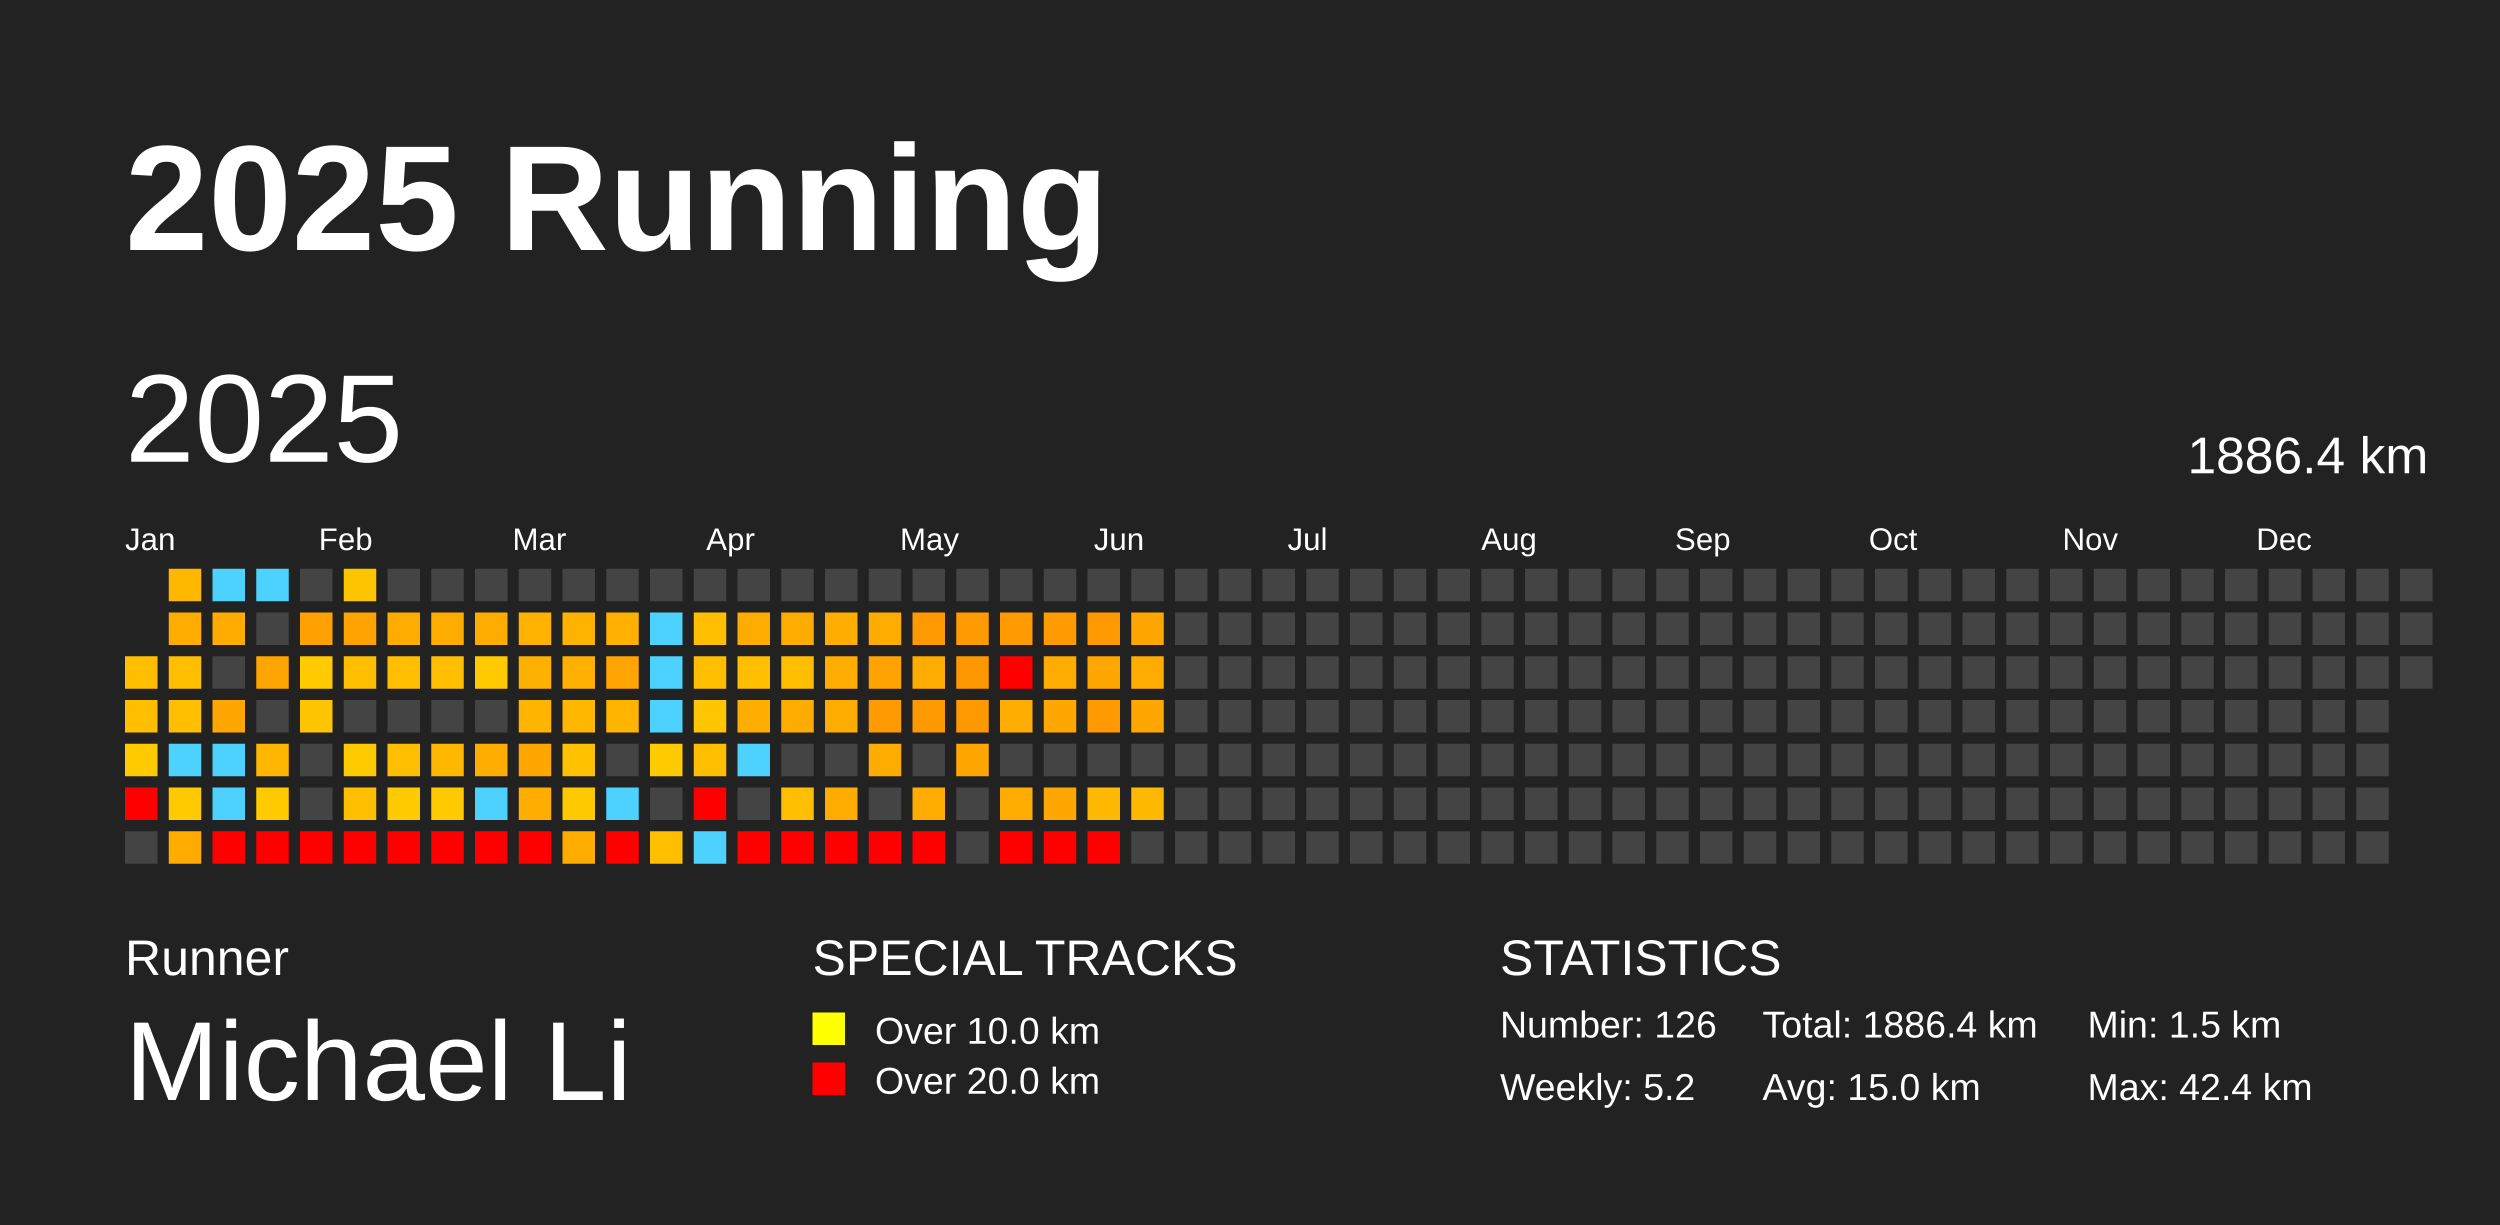
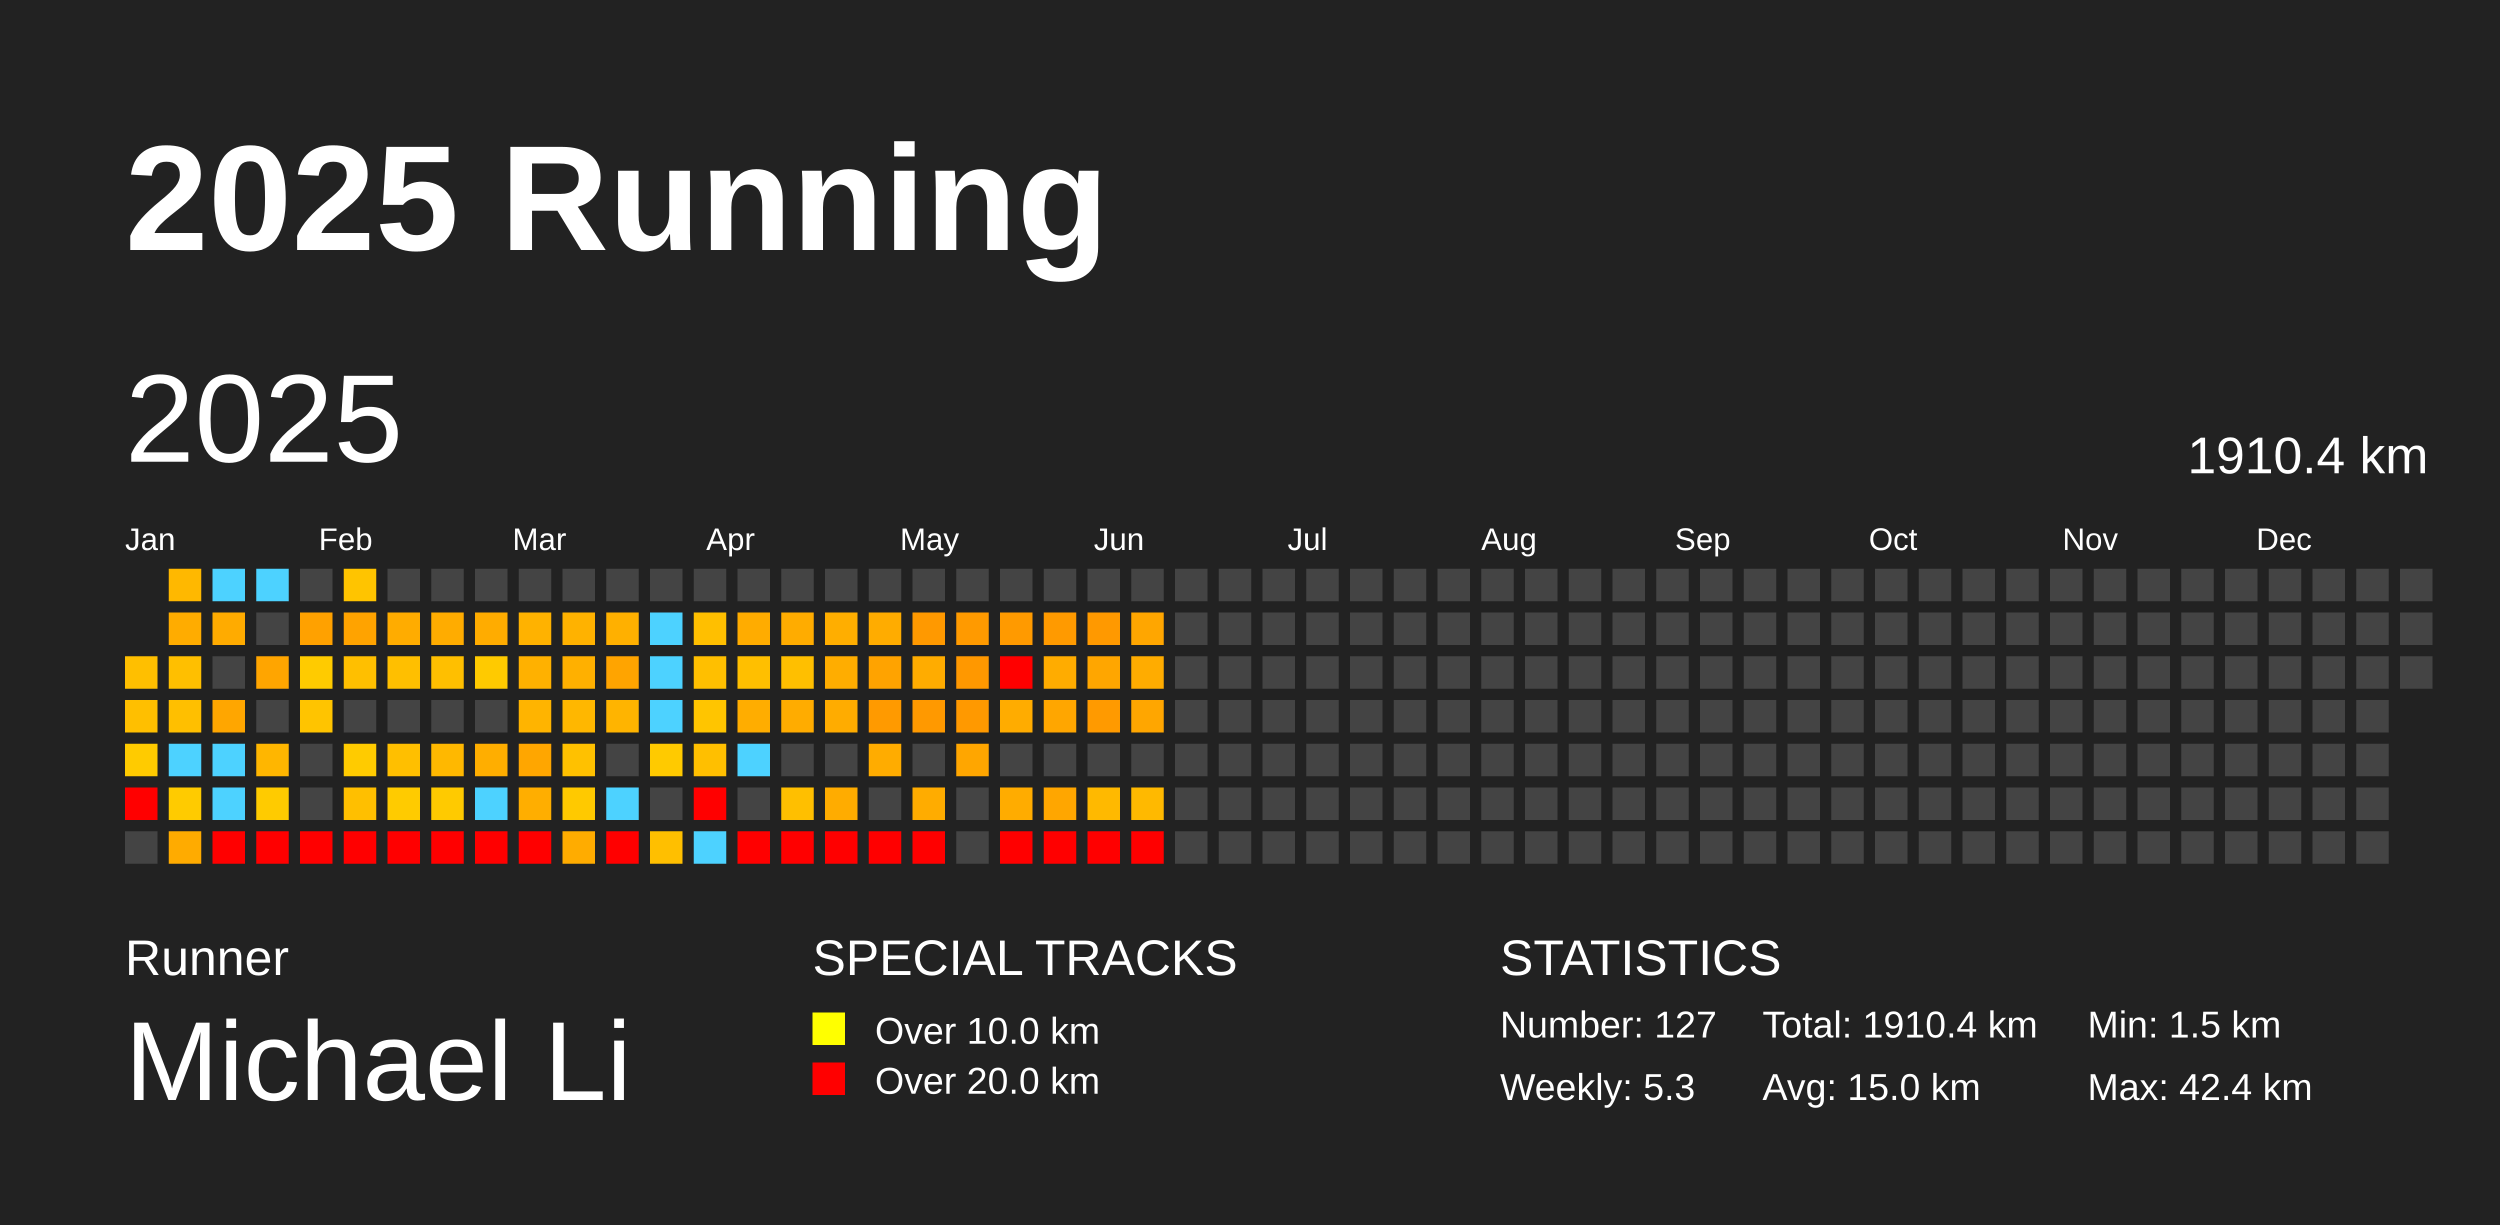
<svg xmlns="http://www.w3.org/2000/svg" baseProfile="full" height="98mm" version="1.1" viewBox="0,0,200,98" width="200mm">
  <defs />
  <rect fill="#222222" height="98" width="200" x="0" y="0" />
  <text fill="#FFFFFF" style="font-size:12px; font-family:Arial; font-weight:bold;" x="10" y="20">2025 Running</text>
  <text fill="#FFFFFF" style="font-size:4px; font-family:Arial" x="10" y="78">Runner</text>
  <text fill="#FFFFFF" style="font-size:9px; font-family:Arial" x="10" y="88">Michael Li</text>
  <text fill="#FFFFFF" style="font-size:4px; font-family:Arial" x="65" y="78">SPECIAL TRACKS</text>
  <rect fill="yellow" height="2.6" width="2.6" x="65" y="81" />
  <text fill="#FFFFFF" style="font-size:3px; font-family:Arial" x="70" y="83.5">Over 10.0 km</text>
  <rect fill="red" height="2.6" width="2.6" x="65" y="85" />
  <text fill="#FFFFFF" style="font-size:3px; font-family:Arial" x="70" y="87.5">Over 20.0 km</text>
  <text fill="#FFFFFF" style="font-size:4px; font-family:Arial" x="120" y="78">STATISTICS</text>
-   <text fill="#FFFFFF" style="font-size:3px; font-family:Arial" x="120" y="83">Number: 126</text>
-   <text fill="#FFFFFF" style="font-size:3px; font-family:Arial" x="120" y="88">Weekly: 5.2</text>
-   <text fill="#FFFFFF" style="font-size:3px; font-family:Arial" x="141" y="83">Total: 1886.4 km</text>
+   <text fill="#FFFFFF" style="font-size:3px; font-family:Arial" x="120" y="83">Number: 127</text>
+   <text fill="#FFFFFF" style="font-size:3px; font-family:Arial" x="120" y="88">Weekly: 5.3</text>
+   <text fill="#FFFFFF" style="font-size:3px; font-family:Arial" x="141" y="83">Total: 1910.4 km</text>
  <text fill="#FFFFFF" style="font-size:3px; font-family:Arial" x="141" y="88">Avg: 15.0 km</text>
  <text fill="#FFFFFF" style="font-size:3px; font-family:Arial" x="167" y="83">Min: 1.5 km</text>
  <text fill="#FFFFFF" style="font-size:3px; font-family:Arial" x="167" y="88">Max: 42.4 km</text>
  <text dominant-baseline="hanging" fill="#FFFFFF" style="font-size:10.0px; font-family:Arial;" x="10" y="30">2025</text>
-   <text dominant-baseline="hanging" fill="#FFFFFF" style="font-size:4.125px; font-family:Arial;" x="175" y="35">1886.4 km</text>
+   <text dominant-baseline="hanging" fill="#FFFFFF" style="font-size:4.125px; font-family:Arial;" x="175" y="35">1910.4 km</text>
  <text fill="#FFFFFF" style="font-size:2.5px; font-family:Arial" x="10.0" y="44">Jan</text>
  <text fill="#FFFFFF" style="font-size:2.5px; font-family:Arial" x="25.5" y="44">Feb</text>
  <text fill="#FFFFFF" style="font-size:2.5px; font-family:Arial" x="41.0" y="44">Mar</text>
  <text fill="#FFFFFF" style="font-size:2.5px; font-family:Arial" x="56.5" y="44">Apr</text>
  <text fill="#FFFFFF" style="font-size:2.5px; font-family:Arial" x="72.0" y="44">May</text>
  <text fill="#FFFFFF" style="font-size:2.5px; font-family:Arial" x="87.5" y="44">Jun</text>
  <text fill="#FFFFFF" style="font-size:2.5px; font-family:Arial" x="103.0" y="44">Jul</text>
  <text fill="#FFFFFF" style="font-size:2.5px; font-family:Arial" x="118.5" y="44">Aug</text>
  <text fill="#FFFFFF" style="font-size:2.5px; font-family:Arial" x="134.0" y="44">Sep</text>
  <text fill="#FFFFFF" style="font-size:2.5px; font-family:Arial" x="149.5" y="44">Oct</text>
  <text fill="#FFFFFF" style="font-size:2.5px; font-family:Arial" x="165.0" y="44">Nov</text>
  <text fill="#FFFFFF" style="font-size:2.5px; font-family:Arial" x="180.5" y="44">Dec</text>
  <rect fill="#ffbf00" height="2.6" width="2.6" x="10.0" y="52.5" />
  <rect fill="#ffbf00" height="2.6" width="2.6" x="10.0" y="56.0" />
  <rect fill="#ffcb00" height="2.6" width="2.6" x="10.0" y="59.5" />
  <rect fill="red" height="2.6" width="2.6" x="10.0" y="63.0" />
  <rect fill="#444444" height="2.6" width="2.6" x="10.0" y="66.5" />
  <rect fill="#ffb800" height="2.6" width="2.6" x="13.5" y="45.5" />
  <rect fill="#ffac00" height="2.6" width="2.6" x="13.5" y="49.0" />
  <rect fill="#ffbf00" height="2.6" width="2.6" x="13.5" y="52.5" />
  <rect fill="#ffbf00" height="2.6" width="2.6" x="13.5" y="56.0" />
  <rect fill="#4dd2ff" height="2.6" width="2.6" x="13.5" y="59.5" />
  <rect fill="#ffcb00" height="2.6" width="2.6" x="13.5" y="63.0" />
  <rect fill="#ffab00" height="2.6" width="2.6" x="13.5" y="66.5" />
  <rect fill="#4dd2ff" height="2.6" width="2.6" x="17.0" y="45.5" />
  <rect fill="#ffab00" height="2.6" width="2.6" x="17.0" y="49.0" />
  <rect fill="#444444" height="2.6" width="2.6" x="17.0" y="52.5" />
  <rect fill="#ffa600" height="2.6" width="2.6" x="17.0" y="56.0" />
  <rect fill="#4dd2ff" height="2.6" width="2.6" x="17.0" y="59.5" />
  <rect fill="#4dd2ff" height="2.6" width="2.6" x="17.0" y="63.0" />
  <rect fill="red" height="2.6" width="2.6" x="17.0" y="66.5" />
  <rect fill="#4dd2ff" height="2.6" width="2.6" x="20.5" y="45.5" />
  <rect fill="#444444" height="2.6" width="2.6" x="20.5" y="49.0" />
  <rect fill="#ffa500" height="2.6" width="2.6" x="20.5" y="52.5" />
  <rect fill="#444444" height="2.6" width="2.6" x="20.5" y="56.0" />
  <rect fill="#ffb600" height="2.6" width="2.6" x="20.5" y="59.5" />
  <rect fill="#ffcb00" height="2.6" width="2.6" x="20.5" y="63.0" />
  <rect fill="red" height="2.6" width="2.6" x="20.5" y="66.5" />
  <rect fill="#444444" height="2.6" width="2.6" x="24.0" y="45.5" />
  <rect fill="#ffa100" height="2.6" width="2.6" x="24.0" y="49.0" />
  <rect fill="#ffcb00" height="2.6" width="2.6" x="24.0" y="52.5" />
  <rect fill="#ffc400" height="2.6" width="2.6" x="24.0" y="56.0" />
  <rect fill="#444444" height="2.6" width="2.6" x="24.0" y="59.5" />
  <rect fill="#444444" height="2.6" width="2.6" x="24.0" y="63.0" />
  <rect fill="red" height="2.6" width="2.6" x="24.0" y="66.5" />
  <rect fill="#ffc400" height="2.6" width="2.6" x="27.5" y="45.5" />
  <rect fill="#ffa300" height="2.6" width="2.6" x="27.5" y="49.0" />
  <rect fill="#ffbf00" height="2.6" width="2.6" x="27.5" y="52.5" />
  <rect fill="#444444" height="2.6" width="2.6" x="27.5" y="56.0" />
  <rect fill="#ffcb00" height="2.6" width="2.6" x="27.5" y="59.5" />
  <rect fill="#ffbf00" height="2.6" width="2.6" x="27.5" y="63.0" />
  <rect fill="red" height="2.6" width="2.6" x="27.5" y="66.5" />
  <rect fill="#444444" height="2.6" width="2.6" x="31.0" y="45.5" />
  <rect fill="#ffac00" height="2.6" width="2.6" x="31.0" y="49.0" />
  <rect fill="#ffbf00" height="2.6" width="2.6" x="31.0" y="52.5" />
  <rect fill="#444444" height="2.6" width="2.6" x="31.0" y="56.0" />
  <rect fill="#ffbf00" height="2.6" width="2.6" x="31.0" y="59.5" />
  <rect fill="#ffcb00" height="2.6" width="2.6" x="31.0" y="63.0" />
  <rect fill="red" height="2.6" width="2.6" x="31.0" y="66.5" />
  <rect fill="#444444" height="2.6" width="2.6" x="34.5" y="45.5" />
  <rect fill="#ffac00" height="2.6" width="2.6" x="34.5" y="49.0" />
  <rect fill="#ffbf00" height="2.6" width="2.6" x="34.5" y="52.5" />
  <rect fill="#444444" height="2.6" width="2.6" x="34.5" y="56.0" />
  <rect fill="#ffb800" height="2.6" width="2.6" x="34.5" y="59.5" />
  <rect fill="#ffca00" height="2.6" width="2.6" x="34.5" y="63.0" />
  <rect fill="red" height="2.6" width="2.6" x="34.5" y="66.5" />
  <rect fill="#444444" height="2.6" width="2.6" x="38.0" y="45.5" />
  <rect fill="#ffac00" height="2.6" width="2.6" x="38.0" y="49.0" />
  <rect fill="#ffca00" height="2.6" width="2.6" x="38.0" y="52.5" />
  <rect fill="#444444" height="2.6" width="2.6" x="38.0" y="56.0" />
  <rect fill="#ffae00" height="2.6" width="2.6" x="38.0" y="59.5" />
  <rect fill="#4dd2ff" height="2.6" width="2.6" x="38.0" y="63.0" />
  <rect fill="red" height="2.6" width="2.6" x="38.0" y="66.5" />
  <rect fill="#444444" height="2.6" width="2.6" x="41.5" y="45.5" />
  <rect fill="#ffb200" height="2.6" width="2.6" x="41.5" y="49.0" />
  <rect fill="#ffb100" height="2.6" width="2.6" x="41.5" y="52.5" />
  <rect fill="#ffb400" height="2.6" width="2.6" x="41.5" y="56.0" />
  <rect fill="#ffa600" height="2.6" width="2.6" x="41.5" y="59.5" />
  <rect fill="#ffae00" height="2.6" width="2.6" x="41.5" y="63.0" />
  <rect fill="red" height="2.6" width="2.6" x="41.5" y="66.5" />
  <rect fill="#444444" height="2.6" width="2.6" x="45.0" y="45.5" />
  <rect fill="#ffb200" height="2.6" width="2.6" x="45.0" y="49.0" />
  <rect fill="#ffb000" height="2.6" width="2.6" x="45.0" y="52.5" />
  <rect fill="#ffb700" height="2.6" width="2.6" x="45.0" y="56.0" />
  <rect fill="#ffc100" height="2.6" width="2.6" x="45.0" y="59.5" />
  <rect fill="#ffc900" height="2.6" width="2.6" x="45.0" y="63.0" />
  <rect fill="#ffac00" height="2.6" width="2.6" x="45.0" y="66.5" />
  <rect fill="#444444" height="2.6" width="2.6" x="48.5" y="45.5" />
  <rect fill="#ffb000" height="2.6" width="2.6" x="48.5" y="49.0" />
  <rect fill="#ffa400" height="2.6" width="2.6" x="48.5" y="52.5" />
  <rect fill="#ffb400" height="2.6" width="2.6" x="48.5" y="56.0" />
  <rect fill="#444444" height="2.6" width="2.6" x="48.5" y="59.5" />
  <rect fill="#4dd2ff" height="2.6" width="2.6" x="48.5" y="63.0" />
  <rect fill="red" height="2.6" width="2.6" x="48.5" y="66.5" />
  <rect fill="#444444" height="2.6" width="2.6" x="52.0" y="45.5" />
  <rect fill="#4dd2ff" height="2.6" width="2.6" x="52.0" y="49.0" />
  <rect fill="#4dd2ff" height="2.6" width="2.6" x="52.0" y="52.5" />
  <rect fill="#4dd2ff" height="2.6" width="2.6" x="52.0" y="56.0" />
  <rect fill="#ffca00" height="2.6" width="2.6" x="52.0" y="59.5" />
  <rect fill="#444444" height="2.6" width="2.6" x="52.0" y="63.0" />
  <rect fill="#ffbf00" height="2.6" width="2.6" x="52.0" y="66.5" />
  <rect fill="#444444" height="2.6" width="2.6" x="55.5" y="45.5" />
  <rect fill="#ffbf00" height="2.6" width="2.6" x="55.5" y="49.0" />
  <rect fill="#ffbf00" height="2.6" width="2.6" x="55.5" y="52.5" />
  <rect fill="#ffc500" height="2.6" width="2.6" x="55.5" y="56.0" />
  <rect fill="#ffbf00" height="2.6" width="2.6" x="55.5" y="59.5" />
  <rect fill="red" height="2.6" width="2.6" x="55.5" y="63.0" />
  <rect fill="#4dd2ff" height="2.6" width="2.6" x="55.5" y="66.5" />
  <rect fill="#444444" height="2.6" width="2.6" x="59.0" y="45.5" />
  <rect fill="#ffac00" height="2.6" width="2.6" x="59.0" y="49.0" />
  <rect fill="#ffbf00" height="2.6" width="2.6" x="59.0" y="52.5" />
  <rect fill="#ffad00" height="2.6" width="2.6" x="59.0" y="56.0" />
  <rect fill="#4dd2ff" height="2.6" width="2.6" x="59.0" y="59.5" />
  <rect fill="#444444" height="2.6" width="2.6" x="59.0" y="63.0" />
  <rect fill="red" height="2.6" width="2.6" x="59.0" y="66.5" />
  <rect fill="#444444" height="2.6" width="2.6" x="62.5" y="45.5" />
  <rect fill="#ffac00" height="2.6" width="2.6" x="62.5" y="49.0" />
  <rect fill="#ffbf00" height="2.6" width="2.6" x="62.5" y="52.5" />
  <rect fill="#ffac00" height="2.6" width="2.6" x="62.5" y="56.0" />
  <rect fill="#444444" height="2.6" width="2.6" x="62.5" y="59.5" />
  <rect fill="#ffbf00" height="2.6" width="2.6" x="62.5" y="63.0" />
  <rect fill="red" height="2.6" width="2.6" x="62.5" y="66.5" />
  <rect fill="#444444" height="2.6" width="2.6" x="66.0" y="45.5" />
  <rect fill="#ffae00" height="2.6" width="2.6" x="66.0" y="49.0" />
  <rect fill="#ffad00" height="2.6" width="2.6" x="66.0" y="52.5" />
  <rect fill="#ffac00" height="2.6" width="2.6" x="66.0" y="56.0" />
  <rect fill="#444444" height="2.6" width="2.6" x="66.0" y="59.5" />
  <rect fill="#ffac00" height="2.6" width="2.6" x="66.0" y="63.0" />
  <rect fill="red" height="2.6" width="2.6" x="66.0" y="66.5" />
  <rect fill="#444444" height="2.6" width="2.6" x="69.5" y="45.5" />
  <rect fill="#ffac00" height="2.6" width="2.6" x="69.5" y="49.0" />
  <rect fill="#ffa300" height="2.6" width="2.6" x="69.5" y="52.5" />
  <rect fill="#ff9a00" height="2.6" width="2.6" x="69.5" y="56.0" />
  <rect fill="#ffac00" height="2.6" width="2.6" x="69.5" y="59.5" />
  <rect fill="#444444" height="2.6" width="2.6" x="69.5" y="63.0" />
  <rect fill="red" height="2.6" width="2.6" x="69.5" y="66.5" />
  <rect fill="#444444" height="2.6" width="2.6" x="73.0" y="45.5" />
  <rect fill="#ff9900" height="2.6" width="2.6" x="73.0" y="49.0" />
  <rect fill="#ffac00" height="2.6" width="2.6" x="73.0" y="52.5" />
  <rect fill="#ff9900" height="2.6" width="2.6" x="73.0" y="56.0" />
  <rect fill="#444444" height="2.6" width="2.6" x="73.0" y="59.5" />
  <rect fill="#ffac00" height="2.6" width="2.6" x="73.0" y="63.0" />
  <rect fill="red" height="2.6" width="2.6" x="73.0" y="66.5" />
  <rect fill="#444444" height="2.6" width="2.6" x="76.5" y="45.5" />
  <rect fill="#ff9a00" height="2.6" width="2.6" x="76.5" y="49.0" />
  <rect fill="#ff9800" height="2.6" width="2.6" x="76.5" y="52.5" />
  <rect fill="#ff9900" height="2.6" width="2.6" x="76.5" y="56.0" />
  <rect fill="#ffa600" height="2.6" width="2.6" x="76.5" y="59.5" />
  <rect fill="#444444" height="2.6" width="2.6" x="76.5" y="63.0" />
  <rect fill="#444444" height="2.6" width="2.6" x="76.5" y="66.5" />
  <rect fill="#444444" height="2.6" width="2.6" x="80.0" y="45.5" />
  <rect fill="#ff9a00" height="2.6" width="2.6" x="80.0" y="49.0" />
  <rect fill="red" height="2.6" width="2.6" x="80.0" y="52.5" />
  <rect fill="#ffac00" height="2.6" width="2.6" x="80.0" y="56.0" />
  <rect fill="#444444" height="2.6" width="2.6" x="80.0" y="59.5" />
  <rect fill="#ffac00" height="2.6" width="2.6" x="80.0" y="63.0" />
  <rect fill="red" height="2.6" width="2.6" x="80.0" y="66.5" />
  <rect fill="#444444" height="2.6" width="2.6" x="83.5" y="45.5" />
  <rect fill="#ff9a00" height="2.6" width="2.6" x="83.5" y="49.0" />
  <rect fill="#ffac00" height="2.6" width="2.6" x="83.5" y="52.5" />
  <rect fill="#ffa600" height="2.6" width="2.6" x="83.5" y="56.0" />
  <rect fill="#444444" height="2.6" width="2.6" x="83.5" y="59.5" />
  <rect fill="#ffa600" height="2.6" width="2.6" x="83.5" y="63.0" />
  <rect fill="red" height="2.6" width="2.6" x="83.5" y="66.5" />
  <rect fill="#444444" height="2.6" width="2.6" x="87.0" y="45.5" />
  <rect fill="#ff9900" height="2.6" width="2.6" x="87.0" y="49.0" />
  <rect fill="#ffa600" height="2.6" width="2.6" x="87.0" y="52.5" />
  <rect fill="#ff9a00" height="2.6" width="2.6" x="87.0" y="56.0" />
  <rect fill="#444444" height="2.6" width="2.6" x="87.0" y="59.5" />
  <rect fill="#ffb900" height="2.6" width="2.6" x="87.0" y="63.0" />
  <rect fill="red" height="2.6" width="2.6" x="87.0" y="66.5" />
  <rect fill="#444444" height="2.6" width="2.6" x="90.5" y="45.5" />
  <rect fill="#ffa600" height="2.6" width="2.6" x="90.5" y="49.0" />
  <rect fill="#ffac00" height="2.6" width="2.6" x="90.5" y="52.5" />
  <rect fill="#ffa600" height="2.6" width="2.6" x="90.5" y="56.0" />
  <rect fill="#444444" height="2.6" width="2.6" x="90.5" y="59.5" />
  <rect fill="#ffb900" height="2.6" width="2.6" x="90.5" y="63.0" />
-   <rect fill="#444444" height="2.6" width="2.6" x="90.5" y="66.5" />
+   <rect fill="red" height="2.6" width="2.6" x="90.5" y="66.5" />
  <rect fill="#444444" height="2.6" width="2.6" x="94.0" y="45.5" />
  <rect fill="#444444" height="2.6" width="2.6" x="94.0" y="49.0" />
  <rect fill="#444444" height="2.6" width="2.6" x="94.0" y="52.5" />
  <rect fill="#444444" height="2.6" width="2.6" x="94.0" y="56.0" />
  <rect fill="#444444" height="2.6" width="2.6" x="94.0" y="59.5" />
  <rect fill="#444444" height="2.6" width="2.6" x="94.0" y="63.0" />
  <rect fill="#444444" height="2.6" width="2.6" x="94.0" y="66.5" />
  <rect fill="#444444" height="2.6" width="2.6" x="97.5" y="45.5" />
  <rect fill="#444444" height="2.6" width="2.6" x="97.5" y="49.0" />
  <rect fill="#444444" height="2.6" width="2.6" x="97.5" y="52.5" />
  <rect fill="#444444" height="2.6" width="2.6" x="97.5" y="56.0" />
  <rect fill="#444444" height="2.6" width="2.6" x="97.5" y="59.5" />
  <rect fill="#444444" height="2.6" width="2.6" x="97.5" y="63.0" />
  <rect fill="#444444" height="2.6" width="2.6" x="97.5" y="66.5" />
  <rect fill="#444444" height="2.6" width="2.6" x="101.0" y="45.5" />
  <rect fill="#444444" height="2.6" width="2.6" x="101.0" y="49.0" />
  <rect fill="#444444" height="2.6" width="2.6" x="101.0" y="52.5" />
  <rect fill="#444444" height="2.6" width="2.6" x="101.0" y="56.0" />
  <rect fill="#444444" height="2.6" width="2.6" x="101.0" y="59.5" />
  <rect fill="#444444" height="2.6" width="2.6" x="101.0" y="63.0" />
  <rect fill="#444444" height="2.6" width="2.6" x="101.0" y="66.5" />
  <rect fill="#444444" height="2.6" width="2.6" x="104.5" y="45.5" />
  <rect fill="#444444" height="2.6" width="2.6" x="104.5" y="49.0" />
  <rect fill="#444444" height="2.6" width="2.6" x="104.5" y="52.5" />
  <rect fill="#444444" height="2.6" width="2.6" x="104.5" y="56.0" />
  <rect fill="#444444" height="2.6" width="2.6" x="104.5" y="59.5" />
  <rect fill="#444444" height="2.6" width="2.6" x="104.5" y="63.0" />
  <rect fill="#444444" height="2.6" width="2.6" x="104.5" y="66.5" />
  <rect fill="#444444" height="2.6" width="2.6" x="108.0" y="45.5" />
  <rect fill="#444444" height="2.6" width="2.6" x="108.0" y="49.0" />
  <rect fill="#444444" height="2.6" width="2.6" x="108.0" y="52.5" />
  <rect fill="#444444" height="2.6" width="2.6" x="108.0" y="56.0" />
  <rect fill="#444444" height="2.6" width="2.6" x="108.0" y="59.5" />
  <rect fill="#444444" height="2.6" width="2.6" x="108.0" y="63.0" />
  <rect fill="#444444" height="2.6" width="2.6" x="108.0" y="66.5" />
  <rect fill="#444444" height="2.6" width="2.6" x="111.5" y="45.5" />
  <rect fill="#444444" height="2.6" width="2.6" x="111.5" y="49.0" />
  <rect fill="#444444" height="2.6" width="2.6" x="111.5" y="52.5" />
  <rect fill="#444444" height="2.6" width="2.6" x="111.5" y="56.0" />
  <rect fill="#444444" height="2.6" width="2.6" x="111.5" y="59.5" />
  <rect fill="#444444" height="2.6" width="2.6" x="111.5" y="63.0" />
  <rect fill="#444444" height="2.6" width="2.6" x="111.5" y="66.5" />
  <rect fill="#444444" height="2.6" width="2.6" x="115.0" y="45.5" />
  <rect fill="#444444" height="2.6" width="2.6" x="115.0" y="49.0" />
  <rect fill="#444444" height="2.6" width="2.6" x="115.0" y="52.5" />
  <rect fill="#444444" height="2.6" width="2.6" x="115.0" y="56.0" />
  <rect fill="#444444" height="2.6" width="2.6" x="115.0" y="59.5" />
  <rect fill="#444444" height="2.6" width="2.6" x="115.0" y="63.0" />
  <rect fill="#444444" height="2.6" width="2.6" x="115.0" y="66.5" />
  <rect fill="#444444" height="2.6" width="2.6" x="118.5" y="45.5" />
  <rect fill="#444444" height="2.6" width="2.6" x="118.5" y="49.0" />
  <rect fill="#444444" height="2.6" width="2.6" x="118.5" y="52.5" />
  <rect fill="#444444" height="2.6" width="2.6" x="118.5" y="56.0" />
  <rect fill="#444444" height="2.6" width="2.6" x="118.5" y="59.5" />
  <rect fill="#444444" height="2.6" width="2.6" x="118.5" y="63.0" />
  <rect fill="#444444" height="2.6" width="2.6" x="118.5" y="66.5" />
  <rect fill="#444444" height="2.6" width="2.6" x="122.0" y="45.5" />
  <rect fill="#444444" height="2.6" width="2.6" x="122.0" y="49.0" />
  <rect fill="#444444" height="2.6" width="2.6" x="122.0" y="52.5" />
  <rect fill="#444444" height="2.6" width="2.6" x="122.0" y="56.0" />
  <rect fill="#444444" height="2.6" width="2.6" x="122.0" y="59.5" />
  <rect fill="#444444" height="2.6" width="2.6" x="122.0" y="63.0" />
  <rect fill="#444444" height="2.6" width="2.6" x="122.0" y="66.5" />
  <rect fill="#444444" height="2.6" width="2.6" x="125.5" y="45.5" />
  <rect fill="#444444" height="2.6" width="2.6" x="125.5" y="49.0" />
  <rect fill="#444444" height="2.6" width="2.6" x="125.5" y="52.5" />
  <rect fill="#444444" height="2.6" width="2.6" x="125.5" y="56.0" />
  <rect fill="#444444" height="2.6" width="2.6" x="125.5" y="59.5" />
  <rect fill="#444444" height="2.6" width="2.6" x="125.5" y="63.0" />
  <rect fill="#444444" height="2.6" width="2.6" x="125.5" y="66.5" />
  <rect fill="#444444" height="2.6" width="2.6" x="129.0" y="45.5" />
  <rect fill="#444444" height="2.6" width="2.6" x="129.0" y="49.0" />
  <rect fill="#444444" height="2.6" width="2.6" x="129.0" y="52.5" />
  <rect fill="#444444" height="2.6" width="2.6" x="129.0" y="56.0" />
  <rect fill="#444444" height="2.6" width="2.6" x="129.0" y="59.5" />
  <rect fill="#444444" height="2.6" width="2.6" x="129.0" y="63.0" />
  <rect fill="#444444" height="2.6" width="2.6" x="129.0" y="66.5" />
  <rect fill="#444444" height="2.6" width="2.6" x="132.5" y="45.5" />
  <rect fill="#444444" height="2.6" width="2.6" x="132.5" y="49.0" />
  <rect fill="#444444" height="2.6" width="2.6" x="132.5" y="52.5" />
  <rect fill="#444444" height="2.6" width="2.6" x="132.5" y="56.0" />
  <rect fill="#444444" height="2.6" width="2.6" x="132.5" y="59.5" />
  <rect fill="#444444" height="2.6" width="2.6" x="132.5" y="63.0" />
  <rect fill="#444444" height="2.6" width="2.6" x="132.5" y="66.5" />
  <rect fill="#444444" height="2.6" width="2.6" x="136.0" y="45.5" />
  <rect fill="#444444" height="2.6" width="2.6" x="136.0" y="49.0" />
  <rect fill="#444444" height="2.6" width="2.6" x="136.0" y="52.5" />
  <rect fill="#444444" height="2.6" width="2.6" x="136.0" y="56.0" />
  <rect fill="#444444" height="2.6" width="2.6" x="136.0" y="59.5" />
  <rect fill="#444444" height="2.6" width="2.6" x="136.0" y="63.0" />
  <rect fill="#444444" height="2.6" width="2.6" x="136.0" y="66.5" />
  <rect fill="#444444" height="2.6" width="2.6" x="139.5" y="45.5" />
  <rect fill="#444444" height="2.6" width="2.6" x="139.5" y="49.0" />
  <rect fill="#444444" height="2.6" width="2.6" x="139.5" y="52.5" />
  <rect fill="#444444" height="2.6" width="2.6" x="139.5" y="56.0" />
  <rect fill="#444444" height="2.6" width="2.6" x="139.5" y="59.5" />
  <rect fill="#444444" height="2.6" width="2.6" x="139.5" y="63.0" />
  <rect fill="#444444" height="2.6" width="2.6" x="139.5" y="66.5" />
  <rect fill="#444444" height="2.6" width="2.6" x="143.0" y="45.5" />
  <rect fill="#444444" height="2.6" width="2.6" x="143.0" y="49.0" />
  <rect fill="#444444" height="2.6" width="2.6" x="143.0" y="52.5" />
  <rect fill="#444444" height="2.6" width="2.6" x="143.0" y="56.0" />
  <rect fill="#444444" height="2.6" width="2.6" x="143.0" y="59.5" />
  <rect fill="#444444" height="2.6" width="2.6" x="143.0" y="63.0" />
  <rect fill="#444444" height="2.6" width="2.6" x="143.0" y="66.5" />
  <rect fill="#444444" height="2.6" width="2.6" x="146.5" y="45.5" />
  <rect fill="#444444" height="2.6" width="2.6" x="146.5" y="49.0" />
  <rect fill="#444444" height="2.6" width="2.6" x="146.5" y="52.5" />
  <rect fill="#444444" height="2.6" width="2.6" x="146.5" y="56.0" />
  <rect fill="#444444" height="2.6" width="2.6" x="146.5" y="59.5" />
  <rect fill="#444444" height="2.6" width="2.6" x="146.5" y="63.0" />
  <rect fill="#444444" height="2.6" width="2.6" x="146.5" y="66.5" />
  <rect fill="#444444" height="2.6" width="2.6" x="150.0" y="45.5" />
  <rect fill="#444444" height="2.6" width="2.6" x="150.0" y="49.0" />
  <rect fill="#444444" height="2.6" width="2.6" x="150.0" y="52.5" />
  <rect fill="#444444" height="2.6" width="2.6" x="150.0" y="56.0" />
  <rect fill="#444444" height="2.6" width="2.6" x="150.0" y="59.5" />
  <rect fill="#444444" height="2.6" width="2.6" x="150.0" y="63.0" />
  <rect fill="#444444" height="2.6" width="2.6" x="150.0" y="66.5" />
  <rect fill="#444444" height="2.6" width="2.6" x="153.5" y="45.5" />
  <rect fill="#444444" height="2.6" width="2.6" x="153.5" y="49.0" />
  <rect fill="#444444" height="2.6" width="2.6" x="153.5" y="52.5" />
  <rect fill="#444444" height="2.6" width="2.6" x="153.5" y="56.0" />
  <rect fill="#444444" height="2.6" width="2.6" x="153.5" y="59.5" />
  <rect fill="#444444" height="2.6" width="2.6" x="153.5" y="63.0" />
  <rect fill="#444444" height="2.6" width="2.6" x="153.5" y="66.5" />
  <rect fill="#444444" height="2.6" width="2.6" x="157.0" y="45.5" />
  <rect fill="#444444" height="2.6" width="2.6" x="157.0" y="49.0" />
  <rect fill="#444444" height="2.6" width="2.6" x="157.0" y="52.5" />
  <rect fill="#444444" height="2.6" width="2.6" x="157.0" y="56.0" />
  <rect fill="#444444" height="2.6" width="2.6" x="157.0" y="59.5" />
  <rect fill="#444444" height="2.6" width="2.6" x="157.0" y="63.0" />
  <rect fill="#444444" height="2.6" width="2.6" x="157.0" y="66.5" />
  <rect fill="#444444" height="2.6" width="2.6" x="160.5" y="45.5" />
  <rect fill="#444444" height="2.6" width="2.6" x="160.5" y="49.0" />
  <rect fill="#444444" height="2.6" width="2.6" x="160.5" y="52.5" />
  <rect fill="#444444" height="2.6" width="2.6" x="160.5" y="56.0" />
  <rect fill="#444444" height="2.6" width="2.6" x="160.5" y="59.5" />
  <rect fill="#444444" height="2.6" width="2.6" x="160.5" y="63.0" />
  <rect fill="#444444" height="2.6" width="2.6" x="160.5" y="66.5" />
  <rect fill="#444444" height="2.6" width="2.6" x="164.0" y="45.5" />
  <rect fill="#444444" height="2.6" width="2.6" x="164.0" y="49.0" />
  <rect fill="#444444" height="2.6" width="2.6" x="164.0" y="52.5" />
  <rect fill="#444444" height="2.6" width="2.6" x="164.0" y="56.0" />
  <rect fill="#444444" height="2.6" width="2.6" x="164.0" y="59.5" />
  <rect fill="#444444" height="2.6" width="2.6" x="164.0" y="63.0" />
  <rect fill="#444444" height="2.6" width="2.6" x="164.0" y="66.5" />
  <rect fill="#444444" height="2.6" width="2.6" x="167.5" y="45.5" />
  <rect fill="#444444" height="2.6" width="2.6" x="167.5" y="49.0" />
  <rect fill="#444444" height="2.6" width="2.6" x="167.5" y="52.5" />
  <rect fill="#444444" height="2.6" width="2.6" x="167.5" y="56.0" />
  <rect fill="#444444" height="2.6" width="2.6" x="167.5" y="59.5" />
  <rect fill="#444444" height="2.6" width="2.6" x="167.5" y="63.0" />
  <rect fill="#444444" height="2.6" width="2.6" x="167.5" y="66.5" />
  <rect fill="#444444" height="2.6" width="2.6" x="171.0" y="45.5" />
  <rect fill="#444444" height="2.6" width="2.6" x="171.0" y="49.0" />
  <rect fill="#444444" height="2.6" width="2.6" x="171.0" y="52.5" />
  <rect fill="#444444" height="2.6" width="2.6" x="171.0" y="56.0" />
  <rect fill="#444444" height="2.6" width="2.6" x="171.0" y="59.5" />
  <rect fill="#444444" height="2.6" width="2.6" x="171.0" y="63.0" />
  <rect fill="#444444" height="2.6" width="2.6" x="171.0" y="66.5" />
  <rect fill="#444444" height="2.6" width="2.6" x="174.5" y="45.5" />
  <rect fill="#444444" height="2.6" width="2.6" x="174.5" y="49.0" />
  <rect fill="#444444" height="2.6" width="2.6" x="174.5" y="52.5" />
  <rect fill="#444444" height="2.6" width="2.6" x="174.5" y="56.0" />
  <rect fill="#444444" height="2.6" width="2.6" x="174.5" y="59.5" />
  <rect fill="#444444" height="2.6" width="2.6" x="174.5" y="63.0" />
  <rect fill="#444444" height="2.6" width="2.6" x="174.5" y="66.5" />
  <rect fill="#444444" height="2.6" width="2.6" x="178.0" y="45.5" />
  <rect fill="#444444" height="2.6" width="2.6" x="178.0" y="49.0" />
  <rect fill="#444444" height="2.6" width="2.6" x="178.0" y="52.5" />
  <rect fill="#444444" height="2.6" width="2.6" x="178.0" y="56.0" />
  <rect fill="#444444" height="2.6" width="2.6" x="178.0" y="59.5" />
  <rect fill="#444444" height="2.6" width="2.6" x="178.0" y="63.0" />
  <rect fill="#444444" height="2.6" width="2.6" x="178.0" y="66.5" />
  <rect fill="#444444" height="2.6" width="2.6" x="181.5" y="45.5" />
  <rect fill="#444444" height="2.6" width="2.6" x="181.5" y="49.0" />
  <rect fill="#444444" height="2.6" width="2.6" x="181.5" y="52.5" />
  <rect fill="#444444" height="2.6" width="2.6" x="181.5" y="56.0" />
  <rect fill="#444444" height="2.6" width="2.6" x="181.5" y="59.5" />
  <rect fill="#444444" height="2.6" width="2.6" x="181.5" y="63.0" />
  <rect fill="#444444" height="2.6" width="2.6" x="181.5" y="66.5" />
  <rect fill="#444444" height="2.6" width="2.6" x="185.0" y="45.5" />
  <rect fill="#444444" height="2.6" width="2.6" x="185.0" y="49.0" />
  <rect fill="#444444" height="2.6" width="2.6" x="185.0" y="52.5" />
  <rect fill="#444444" height="2.6" width="2.6" x="185.0" y="56.0" />
  <rect fill="#444444" height="2.6" width="2.6" x="185.0" y="59.5" />
  <rect fill="#444444" height="2.6" width="2.6" x="185.0" y="63.0" />
  <rect fill="#444444" height="2.6" width="2.6" x="185.0" y="66.5" />
  <rect fill="#444444" height="2.6" width="2.6" x="188.5" y="45.5" />
  <rect fill="#444444" height="2.6" width="2.6" x="188.5" y="49.0" />
  <rect fill="#444444" height="2.6" width="2.6" x="188.5" y="52.5" />
  <rect fill="#444444" height="2.6" width="2.6" x="188.5" y="56.0" />
  <rect fill="#444444" height="2.6" width="2.6" x="188.5" y="59.5" />
  <rect fill="#444444" height="2.6" width="2.6" x="188.5" y="63.0" />
  <rect fill="#444444" height="2.6" width="2.6" x="188.5" y="66.5" />
  <rect fill="#444444" height="2.6" width="2.6" x="192.0" y="45.5" />
  <rect fill="#444444" height="2.6" width="2.6" x="192.0" y="49.0" />
  <rect fill="#444444" height="2.6" width="2.6" x="192.0" y="52.5" />
</svg>
